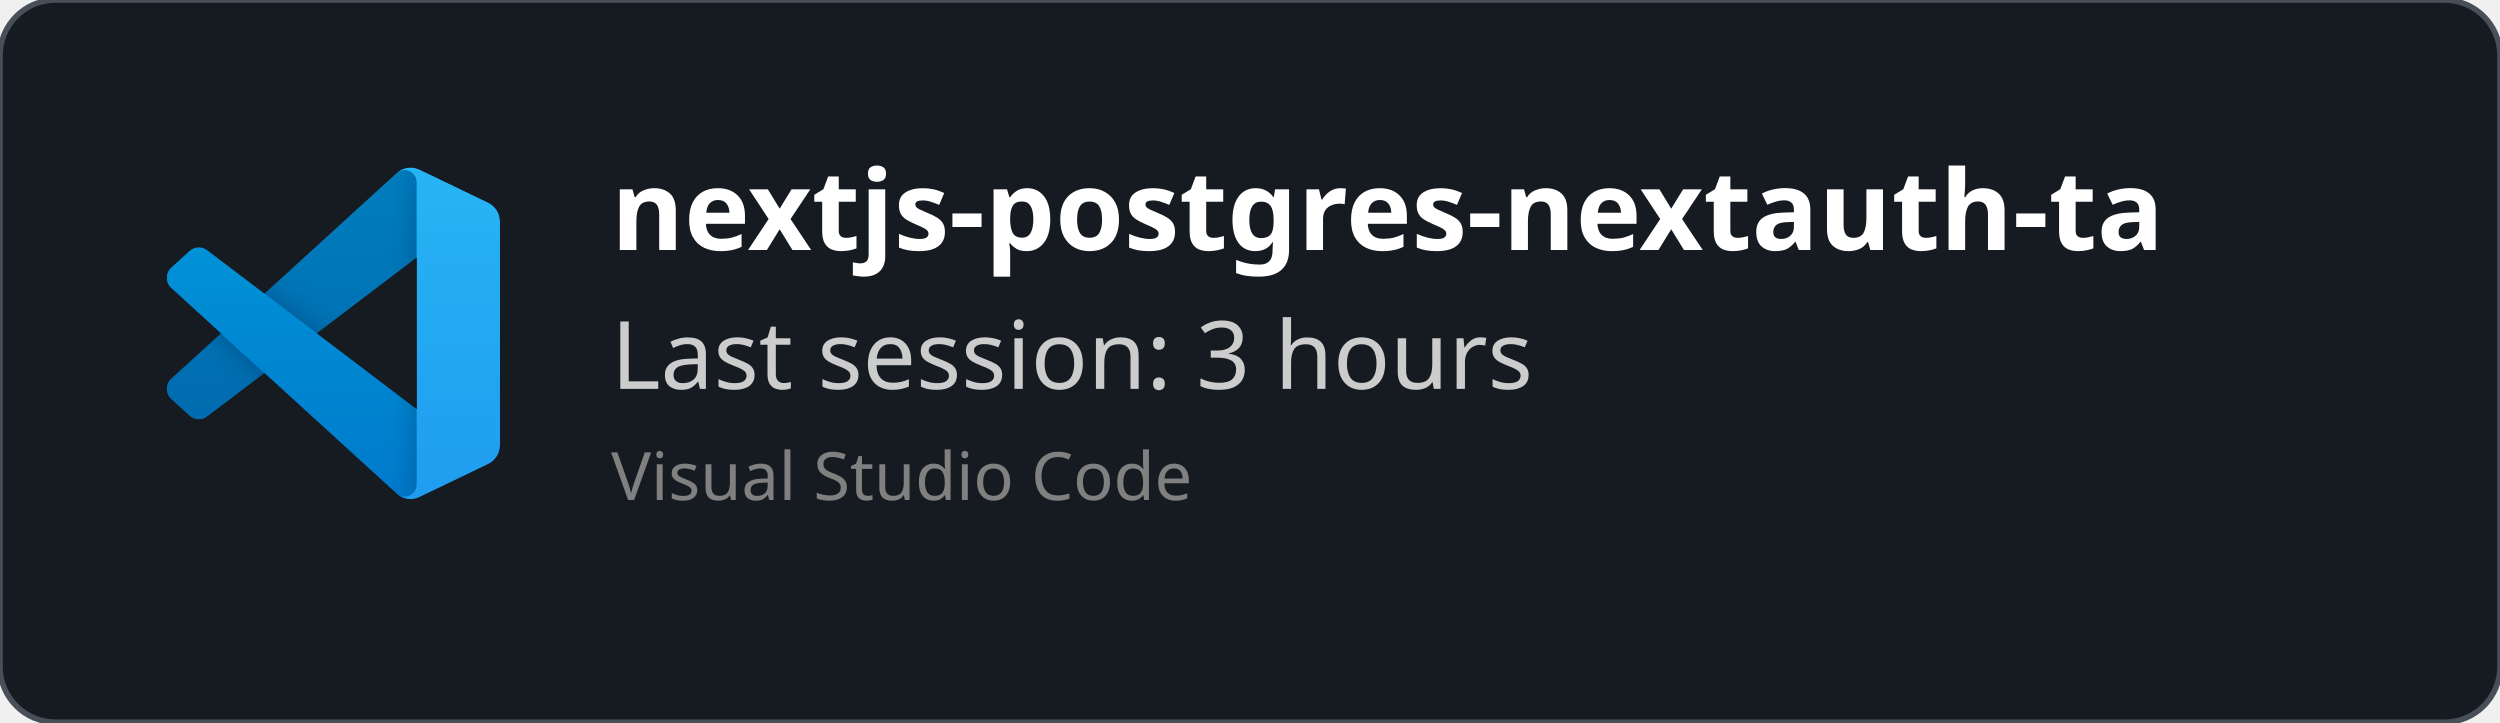
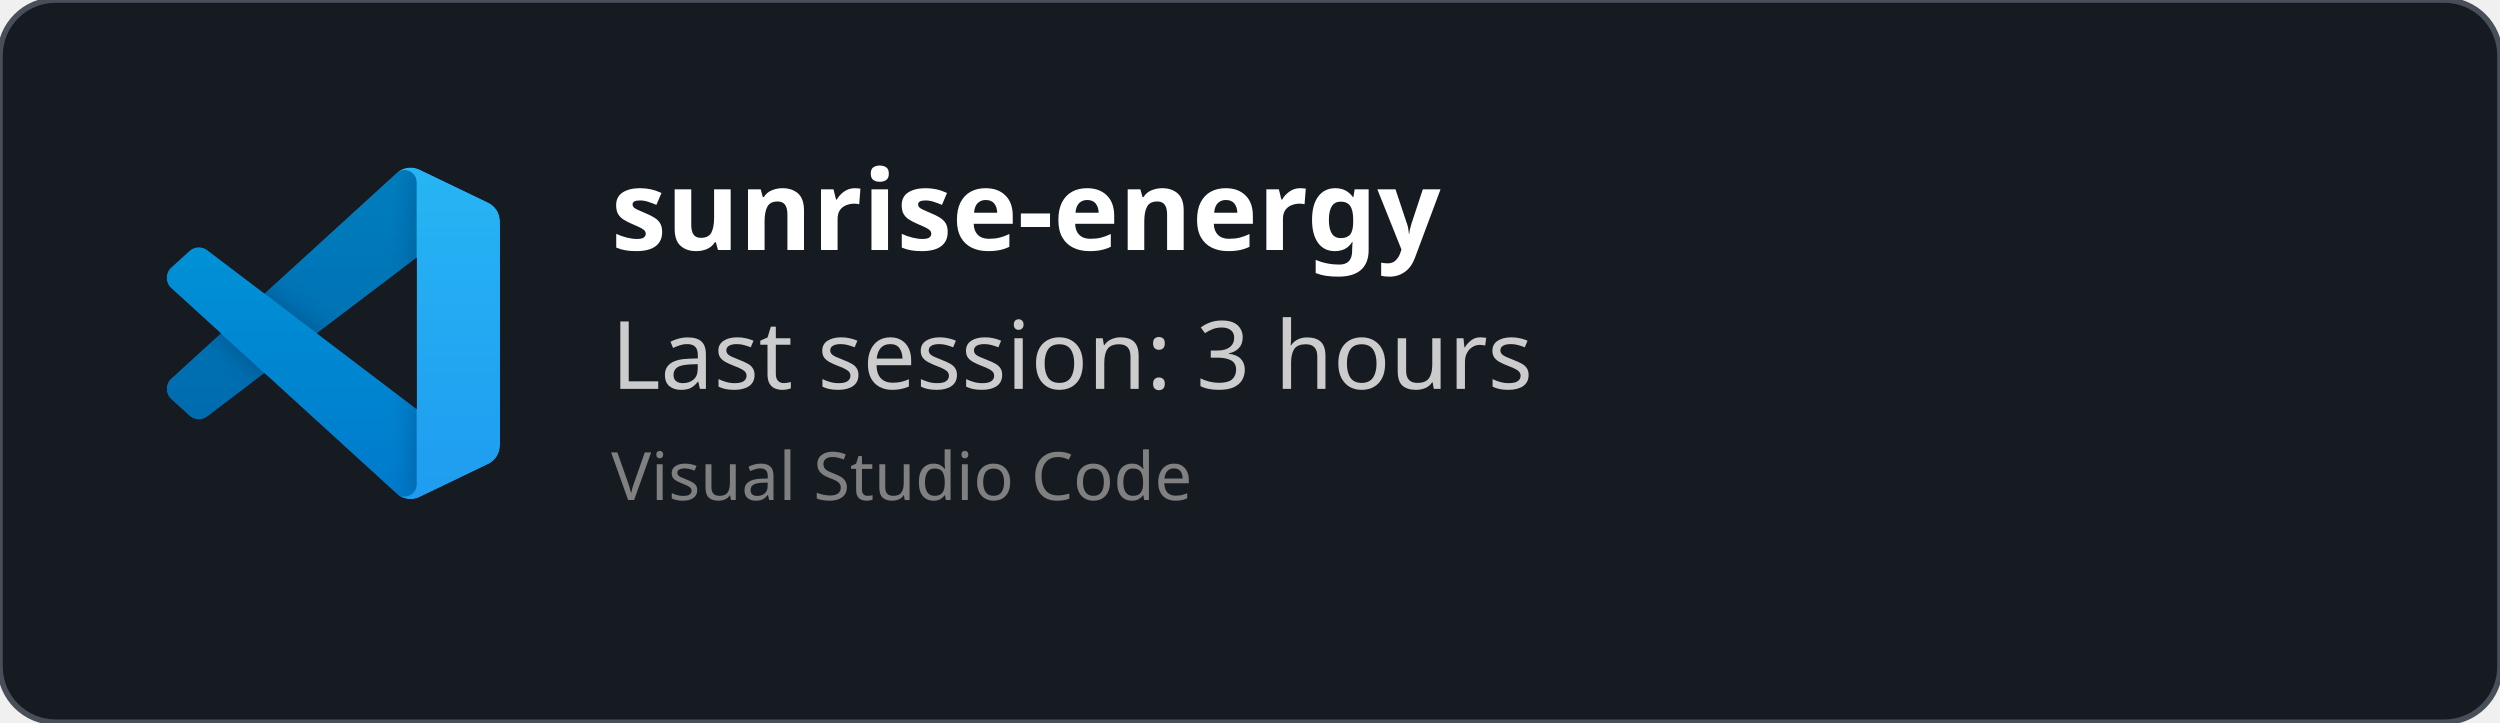
<svg xmlns="http://www.w3.org/2000/svg" width="450" height="130" viewBox="0 0 450 130" fill="none" role="img">
  <style>
    *{
        font-family: 'Segoe UI', Ubuntu, monospace
    }
    </style>
  <defs>
    <clipPath id="horizontalClip" x="20" y="20" width="500" height="200">
      <rect x="90" y="20" width="300" height="50" />
    </clipPath>
  </defs>
  <rect width="450" height="130" fill="rgba(22,27,34)" stroke="#484f58" stroke-width="1" fill-opacity="1" stroke-opacity="1" x="0" y="0" rx="10px" ry="10px">
    </rect>
  <svg width="60" height="60" x="30" y="30" viewBox="0 0 100 100" fill="none" id="vscode">
    <mask id="mask0" mask-type="alpha" maskUnits="userSpaceOnUse" x="0" y="0" width="100" height="100">
      <path fill-rule="evenodd" clip-rule="evenodd" d="M70.912 99.317C72.487 99.931 74.283 99.891 75.873 99.126L96.461 89.22C98.624 88.179 100 85.989 100 83.587V16.413C100 14.011 98.624 11.822 96.461 10.781L75.873 0.874C73.786 -0.13 71.345 0.116 69.513 1.447C69.252 1.637 69.003 1.849 68.769 2.083L29.355 38.041L12.187 25.01C10.589 23.797 8.354 23.896 6.869 25.246L1.363 30.255C-0.453 31.906 -0.455 34.763 1.359 36.417L16.247 50L1.359 63.583C-0.455 65.237 -0.453 68.094 1.363 69.745L6.869 74.754C8.354 76.104 10.589 76.204 12.187 74.99L29.355 61.959L68.769 97.917C69.392 98.541 70.125 99.01 70.912 99.317ZM75.015 27.299L45.109 50L75.015 72.701V27.299Z" fill="white" />
    </mask>
    <g mask="url(#mask0)">
      <path d="M96.461 10.796L75.857 0.876C73.472 -0.273 70.622 0.212 68.75 2.083L1.299 63.583C-0.516 65.237 -0.514 68.094 1.303 69.745L6.813 74.754C8.298 76.104 10.535 76.204 12.134 74.99L93.361 13.37C96.086 11.303 100 13.246 100 16.667V16.427C100 14.027 98.625 11.838 96.461 10.796Z" fill="#0065A9" />
      <g filter="url(#filter0_d)">
        <path d="M96.461 89.204L75.857 99.124C73.472 100.273 70.622 99.788 68.75 97.917L1.299 36.417C-0.516 34.763 -0.514 31.906 1.303 30.255L6.813 25.246C8.298 23.896 10.535 23.796 12.134 25.009L93.361 86.63C96.086 88.697 100 86.754 100 83.333V83.573C100 85.974 98.625 88.162 96.461 89.204Z" fill="#007ACC" />
      </g>
      <g filter="url(#filter1_d)">
        <path d="M75.858 99.126C73.472 100.274 70.622 99.788 68.75 97.917C71.056 100.223 75 98.59 75 95.328V4.672C75 1.41 71.056 -0.223 68.75 2.083C70.622 0.211 73.472 -0.274 75.858 0.874L96.459 10.781C98.623 11.822 100 14.011 100 16.413V83.587C100 85.989 98.623 88.179 96.459 89.22L75.858 99.126Z" fill="#1F9CF0" />
      </g>
      <g style="mix-blend-mode:overlay" opacity="0.25">
        <path fill-rule="evenodd" clip-rule="evenodd" d="M70.851 99.317C72.426 99.931 74.222 99.891 75.812 99.126L96.4 89.22C98.563 88.179 99.939 85.989 99.939 83.587V16.413C99.939 14.011 98.564 11.822 96.4 10.781L75.812 0.874C73.725 -0.13 71.284 0.116 69.453 1.447C69.191 1.637 68.942 1.849 68.708 2.083L29.294 38.041L12.126 25.01C10.528 23.796 8.293 23.896 6.809 25.246L1.302 30.255C-0.513 31.906 -0.515 34.763 1.298 36.417L16.186 50L1.298 63.583C-0.515 65.237 -0.513 68.094 1.302 69.745L6.809 74.754C8.293 76.104 10.528 76.204 12.126 74.99L29.294 61.959L68.708 97.917C69.332 98.54 70.064 99.01 70.851 99.317ZM74.954 27.299L45.048 50L74.954 72.701V27.299Z" fill="url(#paint0_linear)" />
      </g>
    </g>
    <defs>
      <filter id="filter0_d" x="-8.394" y="15.829" width="116.727" height="92.246" filterUnits="userSpaceOnUse" color-interpolation-filters="sRGB">
        <feFlood flood-opacity="0" result="BackgroundImageFix" />
        <feColorMatrix in="SourceAlpha" type="matrix" values="0 0 0 0 0 0 0 0 0 0 0 0 0 0 0 0 0 0 127 0" />
        <feOffset />
        <feGaussianBlur stdDeviation="4.167" />
        <feColorMatrix type="matrix" values="0 0 0 0 0 0 0 0 0 0 0 0 0 0 0 0 0 0 0.25 0" />
        <feBlend mode="overlay" in2="BackgroundImageFix" result="effect1_dropShadow" />
        <feBlend mode="normal" in="SourceGraphic" in2="effect1_dropShadow" result="shape" />
      </filter>
      <filter id="filter1_d" x="60.417" y="-8.076" width="47.917" height="116.151" filterUnits="userSpaceOnUse" color-interpolation-filters="sRGB">
        <feFlood flood-opacity="0" result="BackgroundImageFix" />
        <feColorMatrix in="SourceAlpha" type="matrix" values="0 0 0 0 0 0 0 0 0 0 0 0 0 0 0 0 0 0 127 0" />
        <feOffset />
        <feGaussianBlur stdDeviation="4.167" />
        <feColorMatrix type="matrix" values="0 0 0 0 0 0 0 0 0 0 0 0 0 0 0 0 0 0 0.25 0" />
        <feBlend mode="overlay" in2="BackgroundImageFix" result="effect1_dropShadow" />
        <feBlend mode="normal" in="SourceGraphic" in2="effect1_dropShadow" result="shape" />
      </filter>
      <linearGradient id="paint0_linear" x1="49.939" y1="0.258" x2="49.939" y2="99.742" gradientUnits="userSpaceOnUse">
        <stop stop-color="white" />
        <stop offset="1" stop-color="white" stop-opacity="0" />
      </linearGradient>
    </defs>
  </svg>
  <text x="110" y="45" font-size="20" clip-path="url(#horizontalClip)" font-weight="bold" font-family="Ubuntu" fill="white">
-     nextjs-postgres-nextauth-tailwindcss-template-main
+     sunrise-energy
    </text>
  <text x="110" y="70" font-size="17px" font-family="Ubuntu" fill="#ccc">
    Last session: 3 hours
    </text>
  <text x="110" y="90" font-size="12px" font-family="Ubuntu" fill="grey">
    Visual Studio Code
    </text>
</svg>
